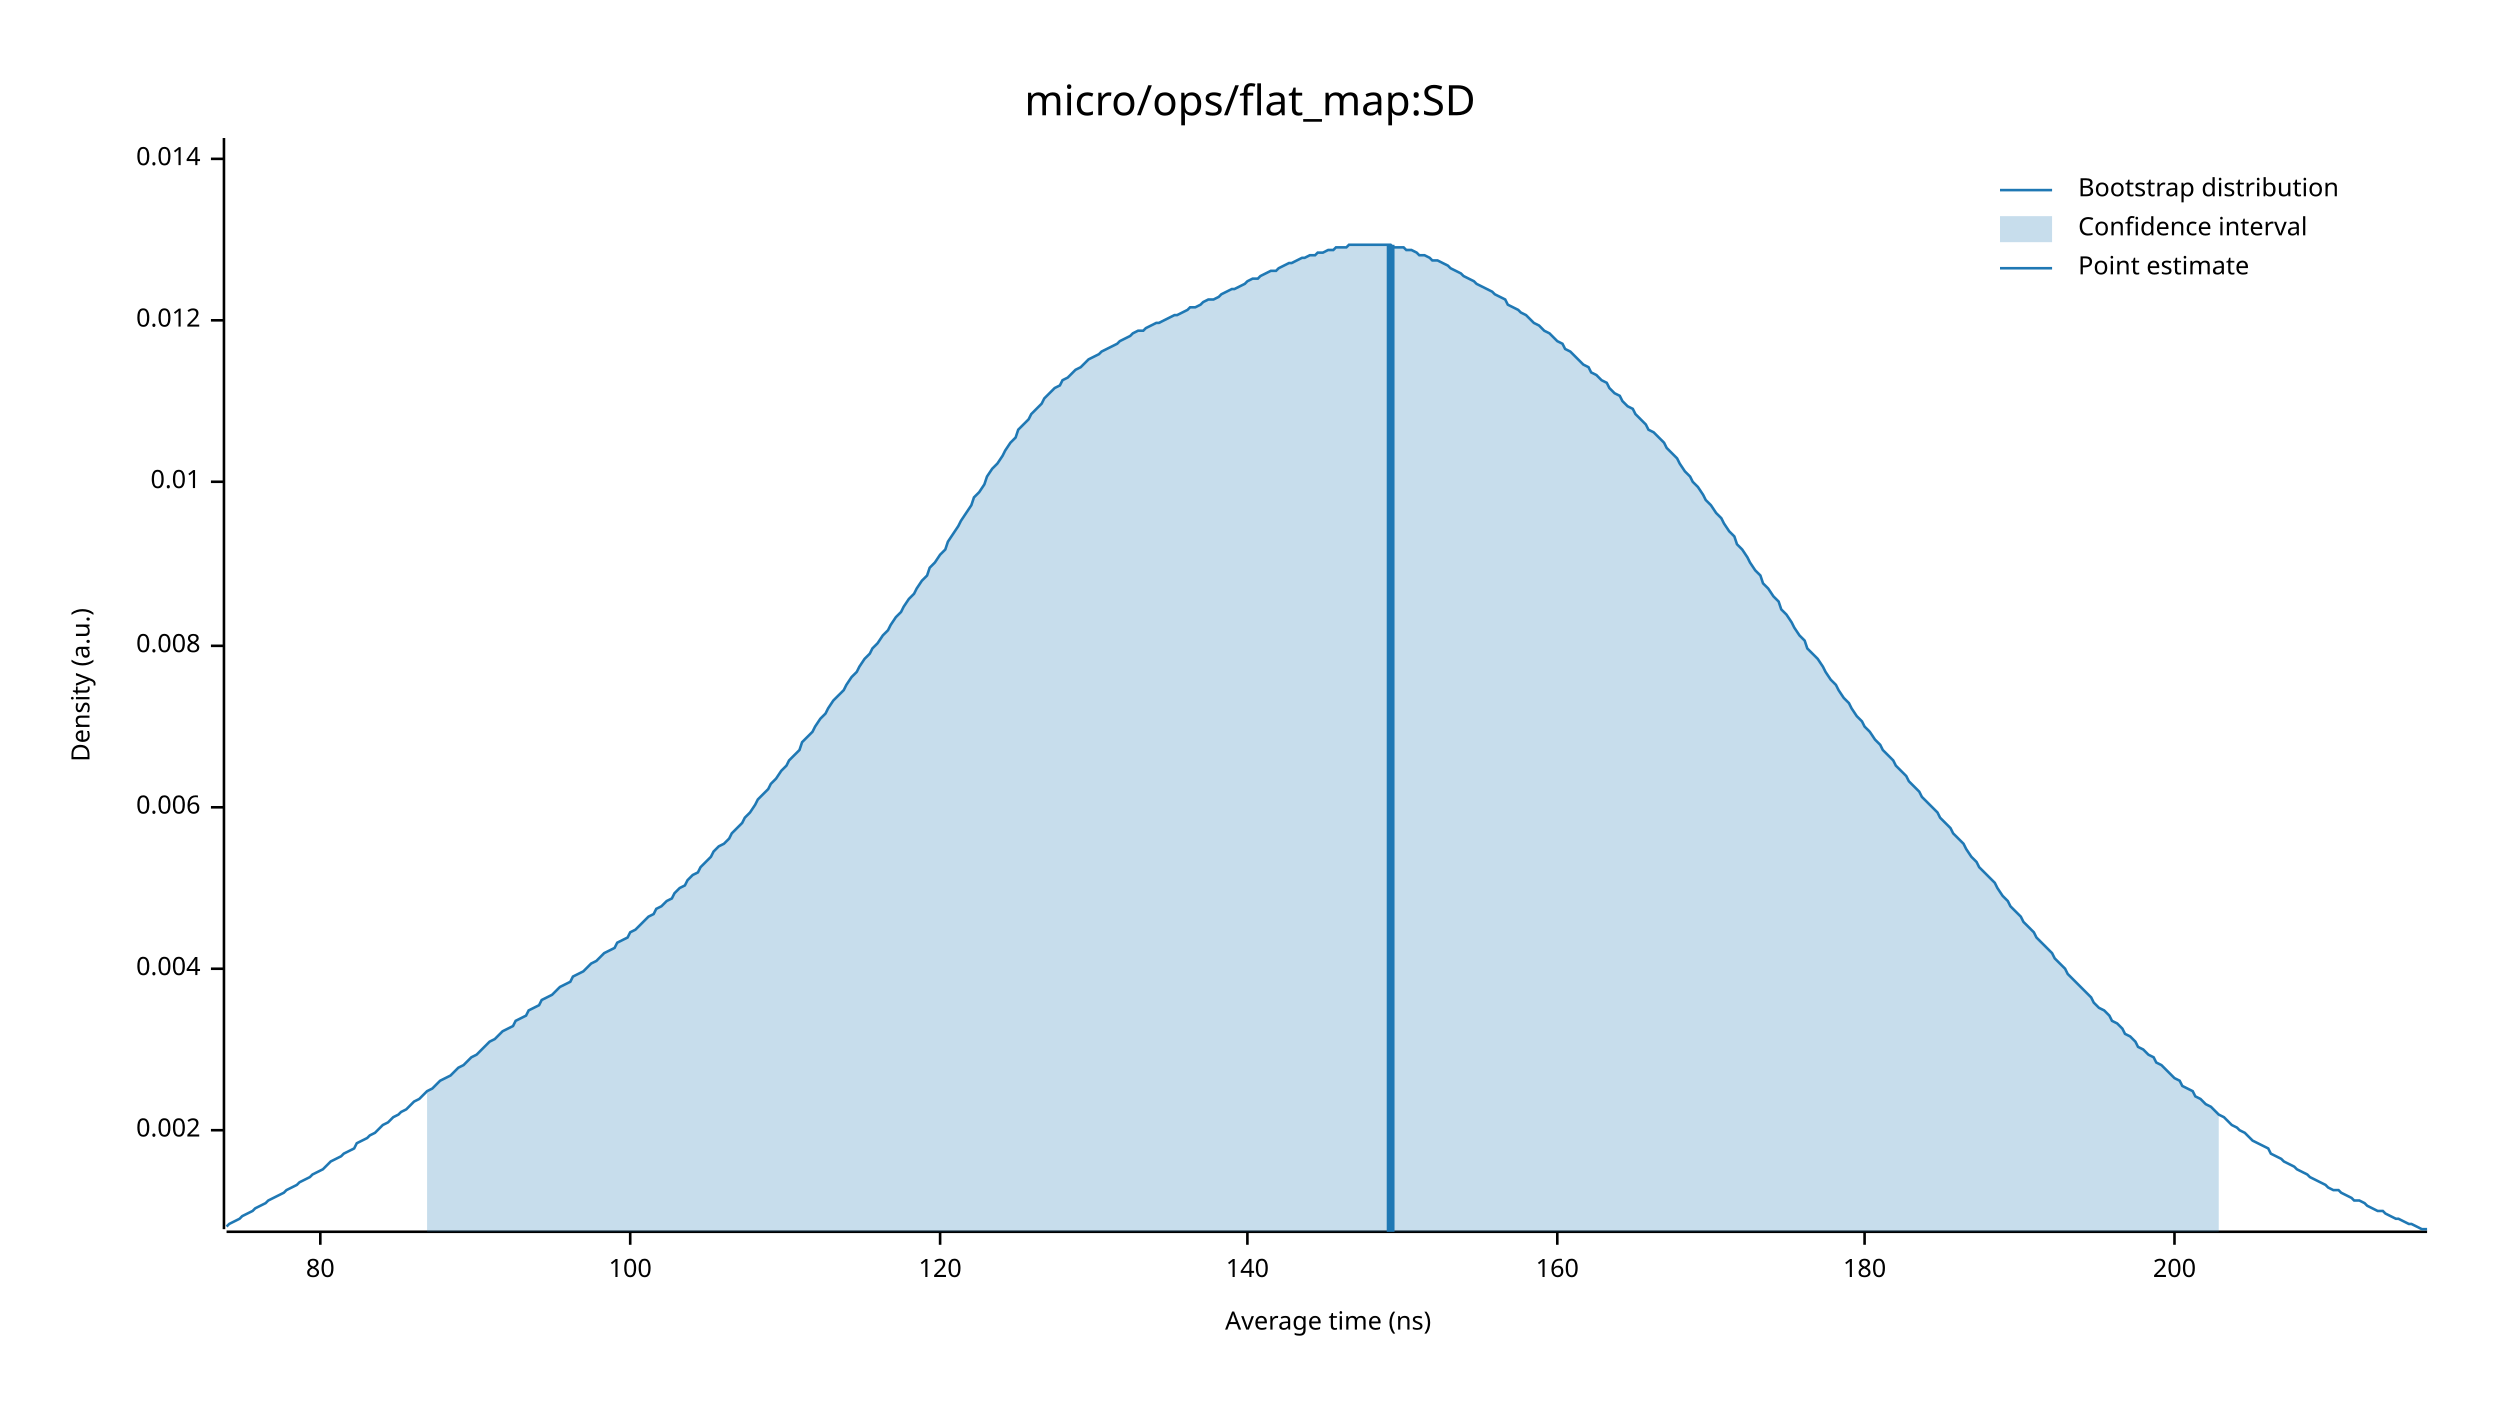
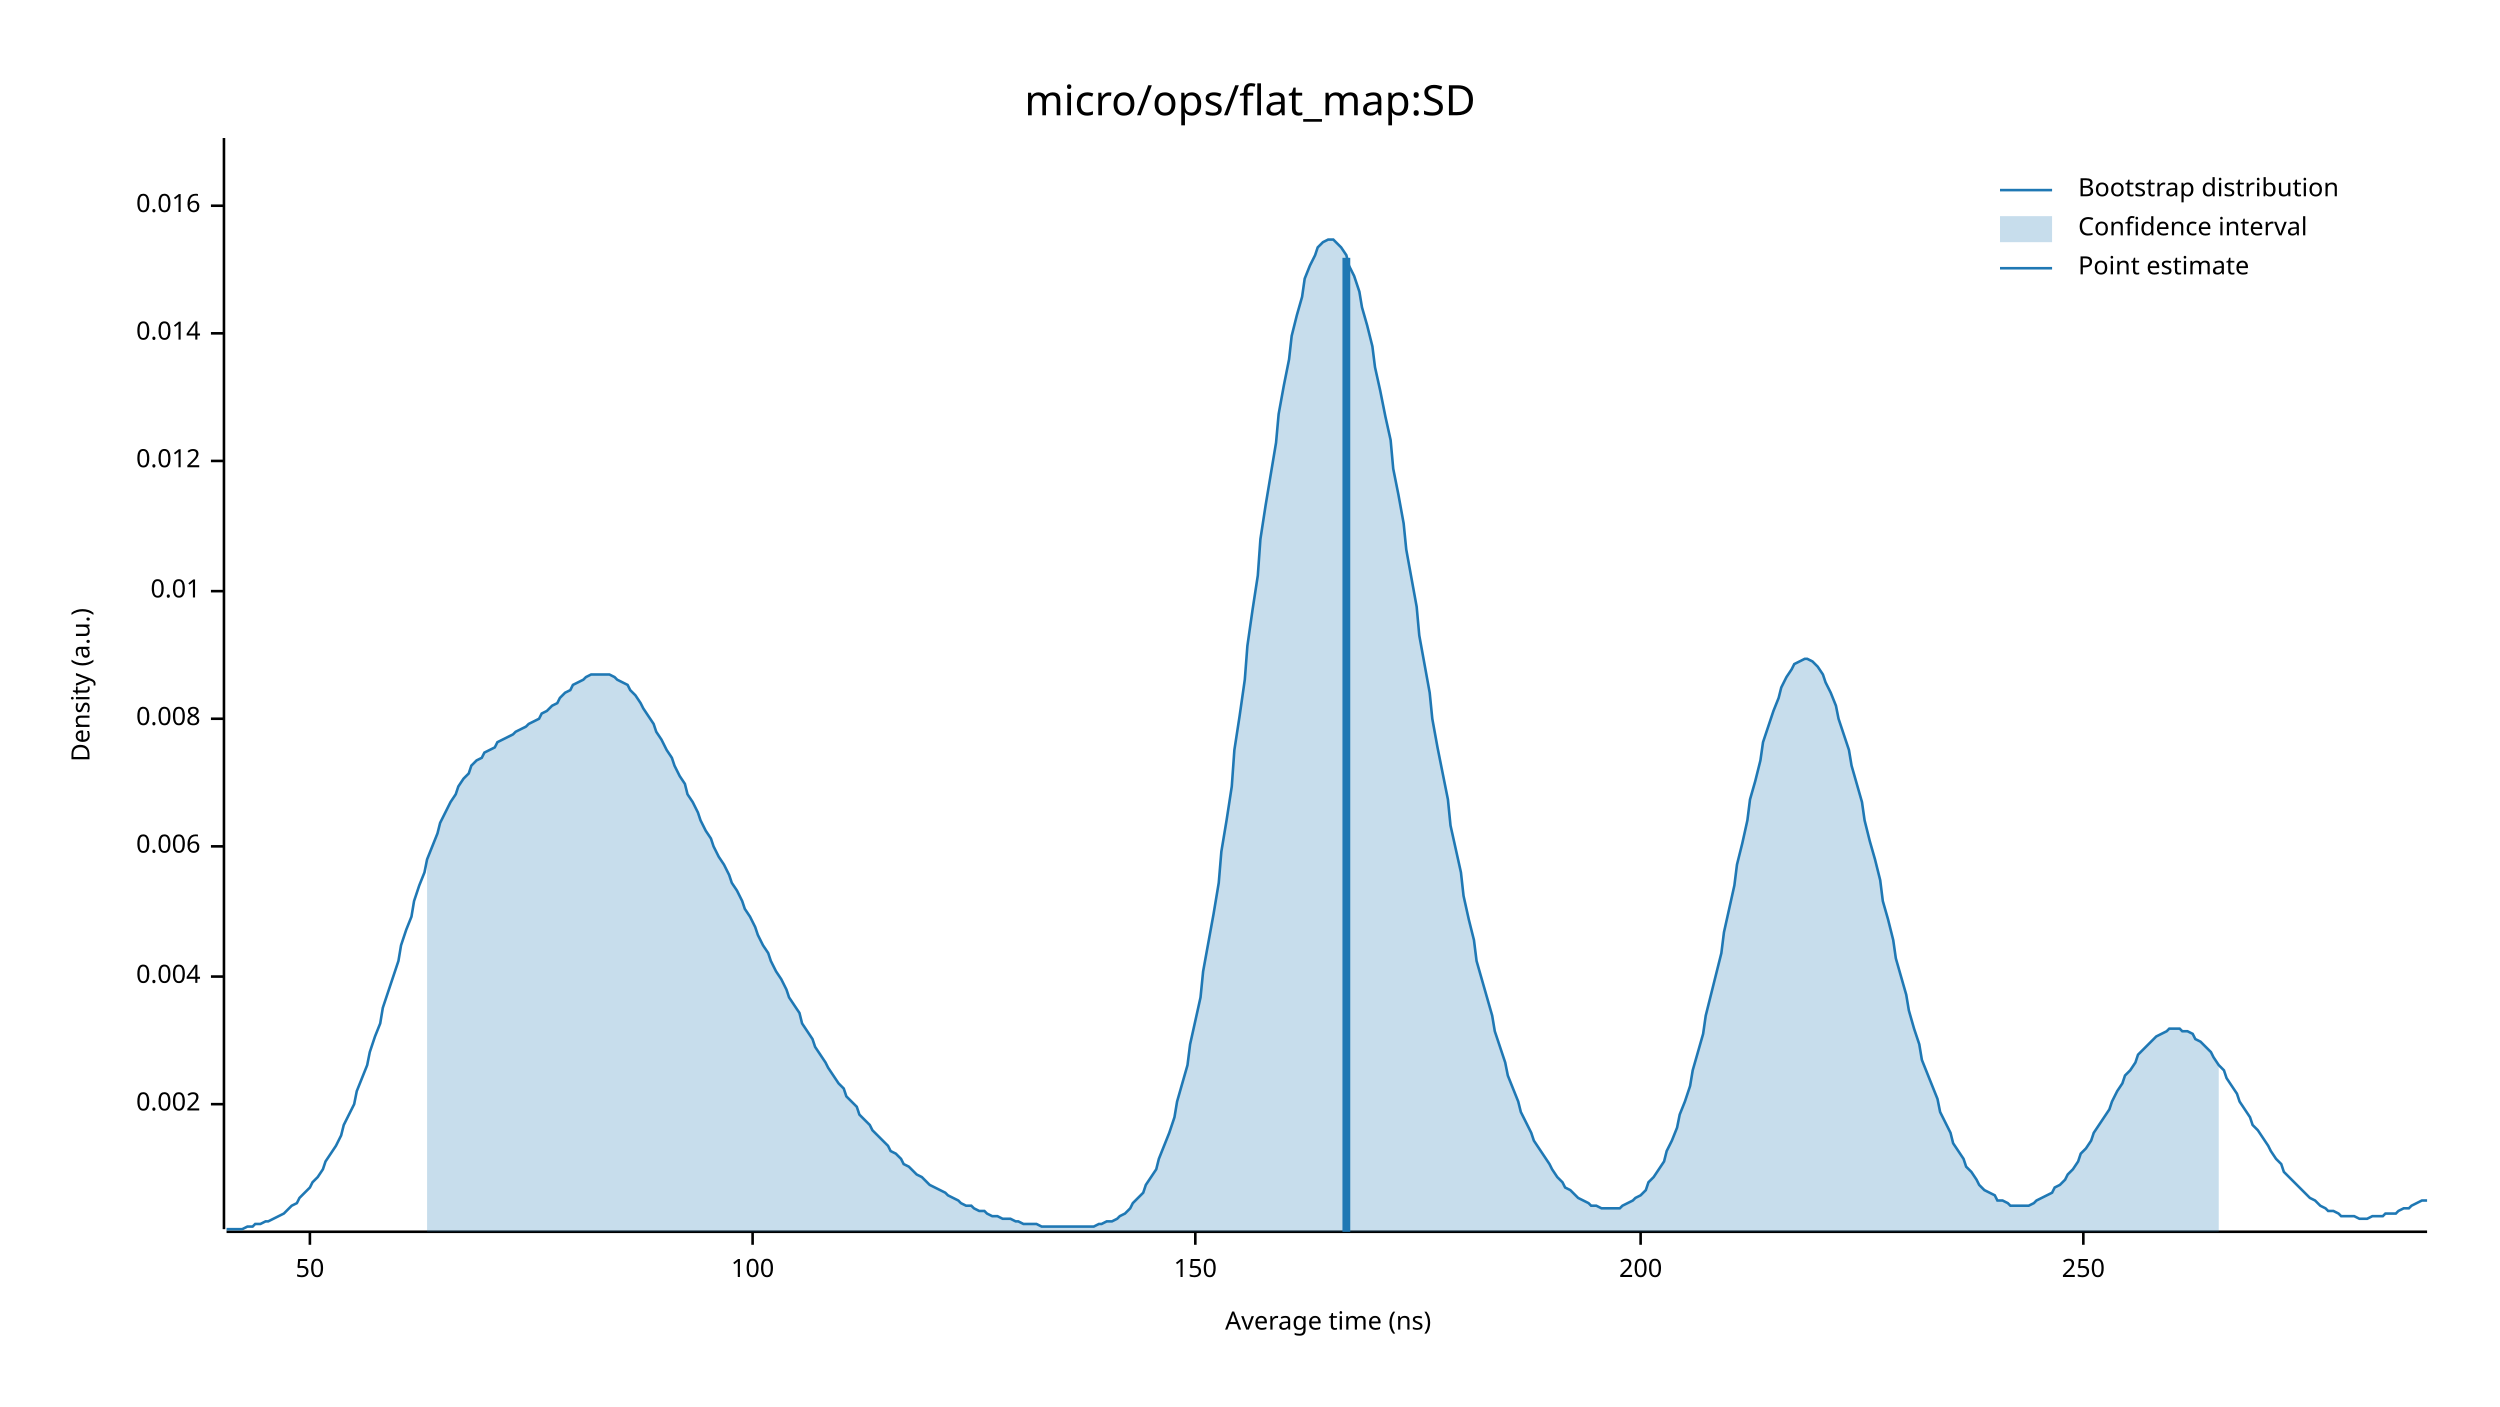
<svg xmlns="http://www.w3.org/2000/svg" width="960" height="540" viewBox="0 0 960 540">
  <text x="480" y="32" dy="0.76em" text-anchor="middle" font-family="sans-serif" font-size="16.129" opacity="1" fill="#000000">
micro/ops/flat_map:SD
</text>
  <text x="27" y="263" dy="0.76em" text-anchor="middle" font-family="sans-serif" font-size="9.677" opacity="1" fill="#000000" transform="rotate(270, 27, 263)">
Density (a.u.)
</text>
  <text x="510" y="513" dy="-0.5ex" text-anchor="middle" font-family="sans-serif" font-size="9.677" opacity="1" fill="#000000">
Average time (ns)
</text>
  <polyline fill="none" opacity="1" stroke="#000000" stroke-width="1" points="86,53 86,472 " />
-   <text x="77" y="434" dy="0.5ex" text-anchor="end" font-family="sans-serif" font-size="9.677" opacity="1" fill="#000000">
+   <text x="77" y="424" dy="0.5ex" text-anchor="end" font-family="sans-serif" font-size="9.677" opacity="1" fill="#000000">
0.002
</text>
-   <polyline fill="none" opacity="1" stroke="#000000" stroke-width="1" points="81,434 86,434 " />
-   <text x="77" y="372" dy="0.5ex" text-anchor="end" font-family="sans-serif" font-size="9.677" opacity="1" fill="#000000">
+   <polyline fill="none" opacity="1" stroke="#000000" stroke-width="1" points="81,424 86,424 " />
+   <text x="77" y="375" dy="0.5ex" text-anchor="end" font-family="sans-serif" font-size="9.677" opacity="1" fill="#000000">
0.004
</text>
-   <polyline fill="none" opacity="1" stroke="#000000" stroke-width="1" points="81,372 86,372 " />
-   <text x="77" y="310" dy="0.5ex" text-anchor="end" font-family="sans-serif" font-size="9.677" opacity="1" fill="#000000">
+   <polyline fill="none" opacity="1" stroke="#000000" stroke-width="1" points="81,375 86,375 " />
+   <text x="77" y="325" dy="0.5ex" text-anchor="end" font-family="sans-serif" font-size="9.677" opacity="1" fill="#000000">
0.006
</text>
-   <polyline fill="none" opacity="1" stroke="#000000" stroke-width="1" points="81,310 86,310 " />
-   <text x="77" y="248" dy="0.5ex" text-anchor="end" font-family="sans-serif" font-size="9.677" opacity="1" fill="#000000">
+   <polyline fill="none" opacity="1" stroke="#000000" stroke-width="1" points="81,325 86,325 " />
+   <text x="77" y="276" dy="0.5ex" text-anchor="end" font-family="sans-serif" font-size="9.677" opacity="1" fill="#000000">
0.008
</text>
-   <polyline fill="none" opacity="1" stroke="#000000" stroke-width="1" points="81,248 86,248 " />
-   <text x="77" y="185" dy="0.5ex" text-anchor="end" font-family="sans-serif" font-size="9.677" opacity="1" fill="#000000">
+   <polyline fill="none" opacity="1" stroke="#000000" stroke-width="1" points="81,276 86,276 " />
+   <text x="77" y="227" dy="0.5ex" text-anchor="end" font-family="sans-serif" font-size="9.677" opacity="1" fill="#000000">
0.01
</text>
-   <polyline fill="none" opacity="1" stroke="#000000" stroke-width="1" points="81,185 86,185 " />
-   <text x="77" y="123" dy="0.5ex" text-anchor="end" font-family="sans-serif" font-size="9.677" opacity="1" fill="#000000">
+   <polyline fill="none" opacity="1" stroke="#000000" stroke-width="1" points="81,227 86,227 " />
+   <text x="77" y="177" dy="0.5ex" text-anchor="end" font-family="sans-serif" font-size="9.677" opacity="1" fill="#000000">
0.012
</text>
-   <polyline fill="none" opacity="1" stroke="#000000" stroke-width="1" points="81,123 86,123 " />
-   <text x="77" y="61" dy="0.5ex" text-anchor="end" font-family="sans-serif" font-size="9.677" opacity="1" fill="#000000">
+   <polyline fill="none" opacity="1" stroke="#000000" stroke-width="1" points="81,177 86,177 " />
+   <text x="77" y="128" dy="0.5ex" text-anchor="end" font-family="sans-serif" font-size="9.677" opacity="1" fill="#000000">
0.014
</text>
-   <polyline fill="none" opacity="1" stroke="#000000" stroke-width="1" points="81,61 86,61 " />
+   <polyline fill="none" opacity="1" stroke="#000000" stroke-width="1" points="81,128 86,128 " />
+   <text x="77" y="79" dy="0.5ex" text-anchor="end" font-family="sans-serif" font-size="9.677" opacity="1" fill="#000000">
+ 0.016
+ </text>
+   <polyline fill="none" opacity="1" stroke="#000000" stroke-width="1" points="81,79 86,79 " />
  <polyline fill="none" opacity="1" stroke="#000000" stroke-width="1" points="87,473 932,473 " />
-   <text x="123" y="483" dy="0.76em" text-anchor="middle" font-family="sans-serif" font-size="9.677" opacity="1" fill="#000000">
- 80
+   <text x="119" y="483" dy="0.76em" text-anchor="middle" font-family="sans-serif" font-size="9.677" opacity="1" fill="#000000">
+ 50
</text>
-   <polyline fill="none" opacity="1" stroke="#000000" stroke-width="1" points="123,473 123,478 " />
-   <text x="242" y="483" dy="0.76em" text-anchor="middle" font-family="sans-serif" font-size="9.677" opacity="1" fill="#000000">
+   <polyline fill="none" opacity="1" stroke="#000000" stroke-width="1" points="119,473 119,478 " />
+   <text x="289" y="483" dy="0.76em" text-anchor="middle" font-family="sans-serif" font-size="9.677" opacity="1" fill="#000000">
100
</text>
-   <polyline fill="none" opacity="1" stroke="#000000" stroke-width="1" points="242,473 242,478 " />
-   <text x="361" y="483" dy="0.76em" text-anchor="middle" font-family="sans-serif" font-size="9.677" opacity="1" fill="#000000">
- 120
+   <polyline fill="none" opacity="1" stroke="#000000" stroke-width="1" points="289,473 289,478 " />
+   <text x="459" y="483" dy="0.76em" text-anchor="middle" font-family="sans-serif" font-size="9.677" opacity="1" fill="#000000">
+ 150
</text>
-   <polyline fill="none" opacity="1" stroke="#000000" stroke-width="1" points="361,473 361,478 " />
-   <text x="479" y="483" dy="0.76em" text-anchor="middle" font-family="sans-serif" font-size="9.677" opacity="1" fill="#000000">
- 140
- </text>
-   <polyline fill="none" opacity="1" stroke="#000000" stroke-width="1" points="479,473 479,478 " />
-   <text x="598" y="483" dy="0.76em" text-anchor="middle" font-family="sans-serif" font-size="9.677" opacity="1" fill="#000000">
- 160
- </text>
-   <polyline fill="none" opacity="1" stroke="#000000" stroke-width="1" points="598,473 598,478 " />
-   <text x="716" y="483" dy="0.76em" text-anchor="middle" font-family="sans-serif" font-size="9.677" opacity="1" fill="#000000">
- 180
- </text>
-   <polyline fill="none" opacity="1" stroke="#000000" stroke-width="1" points="716,473 716,478 " />
-   <text x="835" y="483" dy="0.76em" text-anchor="middle" font-family="sans-serif" font-size="9.677" opacity="1" fill="#000000">
+   <polyline fill="none" opacity="1" stroke="#000000" stroke-width="1" points="459,473 459,478 " />
+   <text x="630" y="483" dy="0.76em" text-anchor="middle" font-family="sans-serif" font-size="9.677" opacity="1" fill="#000000">
200
</text>
-   <polyline fill="none" opacity="1" stroke="#000000" stroke-width="1" points="835,473 835,478 " />
-   <polyline fill="none" opacity="1" stroke="#1F78B4" stroke-width="1" points="87,471 88,470 90,469 92,468 93,467 95,466 97,465 98,464 100,463 102,462 103,461 105,460 107,459 109,458 110,457 112,456 114,455 115,454 117,453 119,452 120,451 122,450 124,449 125,448 127,446 129,445 131,444 132,443 134,442 136,441 137,439 139,438 141,437 142,436 144,435 146,433 147,432 149,431 151,429 153,428 154,427 156,426 158,424 159,423 161,422 163,420 164,419 166,418 168,416 169,415 171,414 173,413 175,411 176,410 178,409 180,407 181,406 183,405 185,403 186,402 188,400 190,399 191,398 193,396 195,395 197,394 198,392 200,391 202,390 203,388 205,387 207,386 208,384 210,383 212,382 214,380 215,379 217,378 219,377 220,375 222,374 224,373 225,372 227,370 229,369 230,368 232,366 234,365 236,364 237,362 239,361 241,360 242,358 244,357 246,355 247,354 249,352 251,351 252,349 254,348 256,346 258,345 259,343 261,341 263,340 264,338 266,336 268,335 269,333 271,331 273,329 274,327 276,325 278,324 280,322 281,320 283,318 285,316 286,314 288,312 290,309 291,307 293,305 295,303 296,301 298,299 300,296 302,294 303,292 305,290 307,288 308,285 310,283 312,281 313,279 315,276 317,274 318,272 320,269 322,267 324,265 325,263 327,260 329,258 330,256 332,253 334,251 335,249 337,247 339,244 341,242 342,240 344,237 346,235 347,233 349,230 351,228 352,226 354,223 356,221 357,218 359,216 361,213 363,211 364,208 366,205 368,202 369,200 371,197 373,194 374,191 376,189 378,186 379,183 381,180 383,178 385,175 386,173 388,170 390,168 391,165 393,163 395,161 396,159 398,157 400,155 401,153 403,151 405,149 407,148 408,146 410,145 412,143 413,142 415,141 417,139 418,138 420,137 422,136 423,135 425,134 427,133 429,132 430,131 432,130 434,129 435,128 437,127 439,127 440,126 442,125 444,124 445,124 447,123 449,122 451,121 452,121 454,120 456,119 457,118 459,118 461,117 462,116 464,115 466,115 468,114 469,113 471,112 473,111 474,111 476,110 478,109 479,108 481,107 483,107 484,106 486,105 488,104 490,104 491,103 493,102 495,101 496,101 498,100 500,99 501,99 503,98 505,98 506,97 508,97 510,96 512,96 513,95 515,95 517,95 518,94 520,94 522,94 523,94 525,94 527,94 528,94 530,94 532,94 534,94 535,95 537,95 539,95 540,96 542,96 544,97 545,98 547,98 549,99 550,100 552,100 554,101 556,102 557,103 559,104 561,105 562,106 564,107 566,108 567,109 569,110 571,111 573,112 574,113 576,114 578,115 579,117 581,118 583,119 584,120 586,121 588,123 589,124 591,125 593,127 595,128 596,129 598,131 600,132 601,134 603,135 605,137 606,138 608,140 610,141 611,143 613,144 615,146 617,147 618,149 620,151 622,152 623,154 625,156 627,157 628,159 630,161 632,163 633,165 635,166 637,168 639,170 640,172 642,174 644,176 645,178 647,181 649,183 650,185 652,187 654,190 655,192 657,194 659,197 661,199 662,201 664,204 666,206 667,209 669,211 671,214 672,216 674,219 676,221 677,224 679,226 681,229 683,231 684,234 686,236 688,239 689,241 691,244 693,246 694,249 696,251 698,253 700,256 701,258 703,261 705,263 706,265 708,268 710,270 711,272 713,275 715,277 716,279 718,281 720,284 722,286 723,288 725,290 727,292 728,294 730,296 732,298 733,300 735,302 737,304 738,306 740,308 742,310 744,312 745,314 747,316 749,318 750,320 752,322 754,324 755,326 757,329 759,331 760,333 762,335 764,337 766,339 767,341 769,344 771,346 772,348 774,350 776,352 777,354 779,356 781,358 782,360 784,362 786,364 788,366 789,368 791,370 793,372 794,374 796,376 798,378 799,379 801,381 803,383 804,385 806,387 808,388 810,390 811,392 813,393 815,395 816,397 818,398 820,400 821,402 823,403 825,405 827,406 828,408 830,409 832,411 833,412 835,414 837,415 838,417 840,418 842,419 843,421 845,422 847,424 849,425 850,426 852,428 854,429 855,430 857,432 859,433 860,434 862,435 864,437 865,438 867,439 869,440 871,441 872,443 874,444 876,445 877,446 879,447 881,448 882,449 884,450 886,451 887,452 889,453 891,454 893,455 894,456 896,457 898,457 899,458 901,459 903,460 904,461 906,461 908,462 909,463 911,464 913,465 915,465 916,466 918,467 920,468 921,468 923,469 925,470 926,470 928,471 930,472 932,472 " />
-   <polygon opacity="0.25" fill="#1F78B4" points="164,419 166,418 168,416 169,415 171,414 173,413 175,411 176,410 178,409 180,407 181,406 183,405 185,403 186,402 188,400 190,399 191,398 193,396 195,395 197,394 198,392 200,391 202,390 203,388 205,387 207,386 208,384 210,383 212,382 214,380 215,379 217,378 219,377 220,375 222,374 224,373 225,372 227,370 229,369 230,368 232,366 234,365 236,364 237,362 239,361 241,360 242,358 244,357 246,355 247,354 249,352 251,351 252,349 254,348 256,346 258,345 259,343 261,341 263,340 264,338 266,336 268,335 269,333 271,331 273,329 274,327 276,325 278,324 280,322 281,320 283,318 285,316 286,314 288,312 290,309 291,307 293,305 295,303 296,301 298,299 300,296 302,294 303,292 305,290 307,288 308,285 310,283 312,281 313,279 315,276 317,274 318,272 320,269 322,267 324,265 325,263 327,260 329,258 330,256 332,253 334,251 335,249 337,247 339,244 341,242 342,240 344,237 346,235 347,233 349,230 351,228 352,226 354,223 356,221 357,218 359,216 361,213 363,211 364,208 366,205 368,202 369,200 371,197 373,194 374,191 376,189 378,186 379,183 381,180 383,178 385,175 386,173 388,170 390,168 391,165 393,163 395,161 396,159 398,157 400,155 401,153 403,151 405,149 407,148 408,146 410,145 412,143 413,142 415,141 417,139 418,138 420,137 422,136 423,135 425,134 427,133 429,132 430,131 432,130 434,129 435,128 437,127 439,127 440,126 442,125 444,124 445,124 447,123 449,122 451,121 452,121 454,120 456,119 457,118 459,118 461,117 462,116 464,115 466,115 468,114 469,113 471,112 473,111 474,111 476,110 478,109 479,108 481,107 483,107 484,106 486,105 488,104 490,104 491,103 493,102 495,101 496,101 498,100 500,99 501,99 503,98 505,98 506,97 508,97 510,96 512,96 513,95 515,95 517,95 518,94 520,94 522,94 523,94 525,94 527,94 528,94 530,94 532,94 534,94 535,95 537,95 539,95 540,96 542,96 544,97 545,98 547,98 549,99 550,100 552,100 554,101 556,102 557,103 559,104 561,105 562,106 564,107 566,108 567,109 569,110 571,111 573,112 574,113 576,114 578,115 579,117 581,118 583,119 584,120 586,121 588,123 589,124 591,125 593,127 595,128 596,129 598,131 600,132 601,134 603,135 605,137 606,138 608,140 610,141 611,143 613,144 615,146 617,147 618,149 620,151 622,152 623,154 625,156 627,157 628,159 630,161 632,163 633,165 635,166 637,168 639,170 640,172 642,174 644,176 645,178 647,181 649,183 650,185 652,187 654,190 655,192 657,194 659,197 661,199 662,201 664,204 666,206 667,209 669,211 671,214 672,216 674,219 676,221 677,224 679,226 681,229 683,231 684,234 686,236 688,239 689,241 691,244 693,246 694,249 696,251 698,253 700,256 701,258 703,261 705,263 706,265 708,268 710,270 711,272 713,275 715,277 716,279 718,281 720,284 722,286 723,288 725,290 727,292 728,294 730,296 732,298 733,300 735,302 737,304 738,306 740,308 742,310 744,312 745,314 747,316 749,318 750,320 752,322 754,324 755,326 757,329 759,331 760,333 762,335 764,337 766,339 767,341 769,344 771,346 772,348 774,350 776,352 777,354 779,356 781,358 782,360 784,362 786,364 788,366 789,368 791,370 793,372 794,374 796,376 798,378 799,379 801,381 803,383 804,385 806,387 808,388 810,390 811,392 813,393 815,395 816,397 818,398 820,400 821,402 823,403 825,405 827,406 828,408 830,409 832,411 833,412 835,414 837,415 838,417 840,418 842,419 843,421 845,422 847,424 849,425 850,426 852,428 852,473 164,473 " />
-   <polyline fill="none" opacity="1" stroke="#1F78B4" stroke-width="3" points="534,473 534,94 " />
+   <polyline fill="none" opacity="1" stroke="#000000" stroke-width="1" points="630,473 630,478 " />
+   <text x="800" y="483" dy="0.76em" text-anchor="middle" font-family="sans-serif" font-size="9.677" opacity="1" fill="#000000">
+ 250
+ </text>
+   <polyline fill="none" opacity="1" stroke="#000000" stroke-width="1" points="800,473 800,478 " />
+   <polyline fill="none" opacity="1" stroke="#1F78B4" stroke-width="1" points="87,472 88,472 90,472 92,472 93,472 95,471 97,471 98,470 100,470 102,469 103,469 105,468 107,467 109,466 110,465 112,463 114,462 115,460 117,458 119,456 120,454 122,452 124,449 125,446 127,443 129,440 131,436 132,432 134,428 136,424 137,419 139,414 141,409 142,404 144,398 146,393 147,387 149,381 151,375 153,369 154,363 156,357 158,352 159,346 161,340 163,335 164,330 166,325 168,320 169,316 171,312 173,308 175,305 176,302 178,299 180,297 181,294 183,292 185,291 186,289 188,288 190,287 191,285 193,284 195,283 197,282 198,281 200,280 202,279 203,278 205,277 207,276 208,274 210,273 212,271 214,270 215,268 217,266 219,265 220,263 222,262 224,261 225,260 227,259 229,259 230,259 232,259 234,259 236,260 237,261 239,262 241,263 242,265 244,267 246,270 247,272 249,275 251,278 252,281 254,284 256,288 258,291 259,294 261,298 263,301 264,305 266,308 268,312 269,315 271,319 273,322 274,325 276,329 278,332 280,336 281,339 283,342 285,346 286,349 288,352 290,356 291,359 293,363 295,366 296,369 298,373 300,376 302,380 303,383 305,386 307,389 308,393 310,396 312,399 313,402 315,405 317,408 318,410 320,413 322,416 324,418 325,421 327,423 329,425 330,428 332,430 334,432 335,434 337,436 339,438 341,440 342,442 344,443 346,445 347,447 349,448 351,450 352,451 354,452 356,454 357,455 359,456 361,457 363,458 364,459 366,460 368,461 369,462 371,463 373,463 374,464 376,465 378,465 379,466 381,467 383,467 385,468 386,468 388,468 390,469 391,469 393,470 395,470 396,470 398,470 400,471 401,471 403,471 405,471 407,471 408,471 410,471 412,471 413,471 415,471 417,471 418,471 420,471 422,470 423,470 425,469 427,469 429,468 430,467 432,466 434,464 435,462 437,460 439,458 440,455 442,452 444,449 445,445 447,440 449,435 451,429 452,423 454,416 456,409 457,401 459,392 461,383 462,373 464,362 466,351 468,339 469,327 471,315 473,302 474,288 476,275 478,261 479,248 481,234 483,221 484,207 486,194 488,182 490,170 491,159 493,148 495,138 496,129 498,121 500,114 501,107 503,102 505,98 506,95 508,93 510,92 512,92 513,93 515,95 517,98 518,102 520,106 522,112 523,118 525,125 527,133 528,141 530,150 532,160 534,169 535,180 537,190 539,201 540,211 542,222 544,233 545,244 547,255 549,266 550,276 552,287 554,297 556,307 557,317 559,326 561,335 562,344 564,353 566,361 567,369 569,376 571,383 573,390 574,396 576,402 578,408 579,413 581,418 583,423 584,427 586,431 588,435 589,438 591,441 593,444 595,447 596,449 598,452 600,454 601,456 603,457 605,459 606,460 608,461 610,462 611,463 613,463 615,464 617,464 618,464 620,464 622,464 623,463 625,462 627,461 628,460 630,459 632,457 633,454 635,452 637,449 639,446 640,442 642,438 644,433 645,428 647,423 649,417 650,411 652,404 654,397 655,390 657,382 659,374 661,366 662,358 664,349 666,340 667,332 669,324 671,315 672,307 674,300 676,292 677,285 679,279 681,273 683,268 684,264 686,260 688,257 689,255 691,254 693,253 694,253 696,254 698,256 700,259 701,262 703,266 705,271 706,276 708,282 710,288 711,294 713,301 715,308 716,315 718,323 720,330 722,338 723,346 725,353 727,361 728,368 730,375 732,382 733,388 735,395 737,401 738,407 740,412 742,417 744,422 745,427 747,431 749,435 750,439 752,442 754,445 755,448 757,450 759,453 760,455 762,457 764,458 766,459 767,461 769,461 771,462 772,463 774,463 776,463 777,463 779,463 781,462 782,461 784,460 786,459 788,458 789,456 791,455 793,453 794,451 796,449 798,446 799,443 801,441 803,438 804,435 806,432 808,429 810,426 811,423 813,419 815,416 816,413 818,411 820,408 821,405 823,403 825,401 827,399 828,398 830,397 832,396 833,395 835,395 837,395 838,396 840,396 842,397 843,399 845,400 847,402 849,404 850,406 852,409 854,411 855,414 857,417 859,420 860,423 862,426 864,429 865,432 867,434 869,437 871,440 872,442 874,445 876,447 877,450 879,452 881,454 882,455 884,457 886,459 887,460 889,461 891,463 893,464 894,465 896,465 898,466 899,467 901,467 903,467 904,467 906,468 908,468 909,468 911,467 913,467 915,467 916,466 918,466 920,466 921,465 923,464 925,464 926,463 928,462 930,461 932,461 " />
+   <polygon opacity="0.25" fill="#1F78B4" points="164,330 166,325 168,320 169,316 171,312 173,308 175,305 176,302 178,299 180,297 181,294 183,292 185,291 186,289 188,288 190,287 191,285 193,284 195,283 197,282 198,281 200,280 202,279 203,278 205,277 207,276 208,274 210,273 212,271 214,270 215,268 217,266 219,265 220,263 222,262 224,261 225,260 227,259 229,259 230,259 232,259 234,259 236,260 237,261 239,262 241,263 242,265 244,267 246,270 247,272 249,275 251,278 252,281 254,284 256,288 258,291 259,294 261,298 263,301 264,305 266,308 268,312 269,315 271,319 273,322 274,325 276,329 278,332 280,336 281,339 283,342 285,346 286,349 288,352 290,356 291,359 293,363 295,366 296,369 298,373 300,376 302,380 303,383 305,386 307,389 308,393 310,396 312,399 313,402 315,405 317,408 318,410 320,413 322,416 324,418 325,421 327,423 329,425 330,428 332,430 334,432 335,434 337,436 339,438 341,440 342,442 344,443 346,445 347,447 349,448 351,450 352,451 354,452 356,454 357,455 359,456 361,457 363,458 364,459 366,460 368,461 369,462 371,463 373,463 374,464 376,465 378,465 379,466 381,467 383,467 385,468 386,468 388,468 390,469 391,469 393,470 395,470 396,470 398,470 400,471 401,471 403,471 405,471 407,471 408,471 410,471 412,471 413,471 415,471 417,471 418,471 420,471 422,470 423,470 425,469 427,469 429,468 430,467 432,466 434,464 435,462 437,460 439,458 440,455 442,452 444,449 445,445 447,440 449,435 451,429 452,423 454,416 456,409 457,401 459,392 461,383 462,373 464,362 466,351 468,339 469,327 471,315 473,302 474,288 476,275 478,261 479,248 481,234 483,221 484,207 486,194 488,182 490,170 491,159 493,148 495,138 496,129 498,121 500,114 501,107 503,102 505,98 506,95 508,93 510,92 512,92 513,93 515,95 517,98 518,102 520,106 522,112 523,118 525,125 527,133 528,141 530,150 532,160 534,169 535,180 537,190 539,201 540,211 542,222 544,233 545,244 547,255 549,266 550,276 552,287 554,297 556,307 557,317 559,326 561,335 562,344 564,353 566,361 567,369 569,376 571,383 573,390 574,396 576,402 578,408 579,413 581,418 583,423 584,427 586,431 588,435 589,438 591,441 593,444 595,447 596,449 598,452 600,454 601,456 603,457 605,459 606,460 608,461 610,462 611,463 613,463 615,464 617,464 618,464 620,464 622,464 623,463 625,462 627,461 628,460 630,459 632,457 633,454 635,452 637,449 639,446 640,442 642,438 644,433 645,428 647,423 649,417 650,411 652,404 654,397 655,390 657,382 659,374 661,366 662,358 664,349 666,340 667,332 669,324 671,315 672,307 674,300 676,292 677,285 679,279 681,273 683,268 684,264 686,260 688,257 689,255 691,254 693,253 694,253 696,254 698,256 700,259 701,262 703,266 705,271 706,276 708,282 710,288 711,294 713,301 715,308 716,315 718,323 720,330 722,338 723,346 725,353 727,361 728,368 730,375 732,382 733,388 735,395 737,401 738,407 740,412 742,417 744,422 745,427 747,431 749,435 750,439 752,442 754,445 755,448 757,450 759,453 760,455 762,457 764,458 766,459 767,461 769,461 771,462 772,463 774,463 776,463 777,463 779,463 781,462 782,461 784,460 786,459 788,458 789,456 791,455 793,453 794,451 796,449 798,446 799,443 801,441 803,438 804,435 806,432 808,429 810,426 811,423 813,419 815,416 816,413 818,411 820,408 821,405 823,403 825,401 827,399 828,398 830,397 832,396 833,395 835,395 837,395 838,396 840,396 842,397 843,399 845,400 847,402 849,404 850,406 852,409 852,473 164,473 " />
+   <polyline fill="none" opacity="1" stroke="#1F78B4" stroke-width="3" points="517,473 517,99 " />
  <text x="798" y="68" dy="0.76em" text-anchor="start" font-family="sans-serif" font-size="9.677" opacity="1" fill="#000000">
Bootstrap distribution
</text>
  <text x="798" y="83" dy="0.76em" text-anchor="start" font-family="sans-serif" font-size="9.677" opacity="1" fill="#000000">
Confidence interval
</text>
  <text x="798" y="98" dy="0.76em" text-anchor="start" font-family="sans-serif" font-size="9.677" opacity="1" fill="#000000">
Point estimate
</text>
  <polyline fill="none" opacity="1" stroke="#1F78B4" stroke-width="1" points="768,73 788,73 " />
  <rect x="768" y="83" width="20" height="10" opacity="0.25" fill="#1F78B4" stroke="none" />
  <polyline fill="none" opacity="1" stroke="#1F78B4" stroke-width="1" points="768,103 788,103 " />
</svg>
